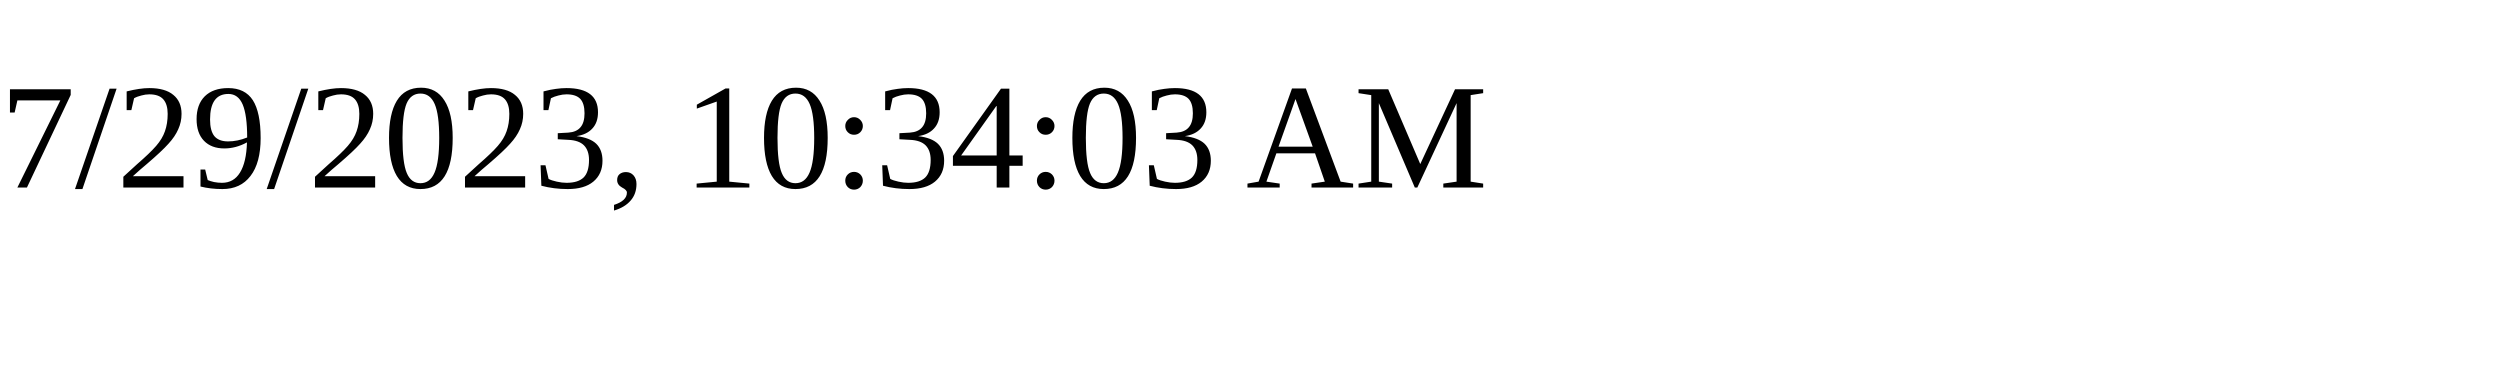
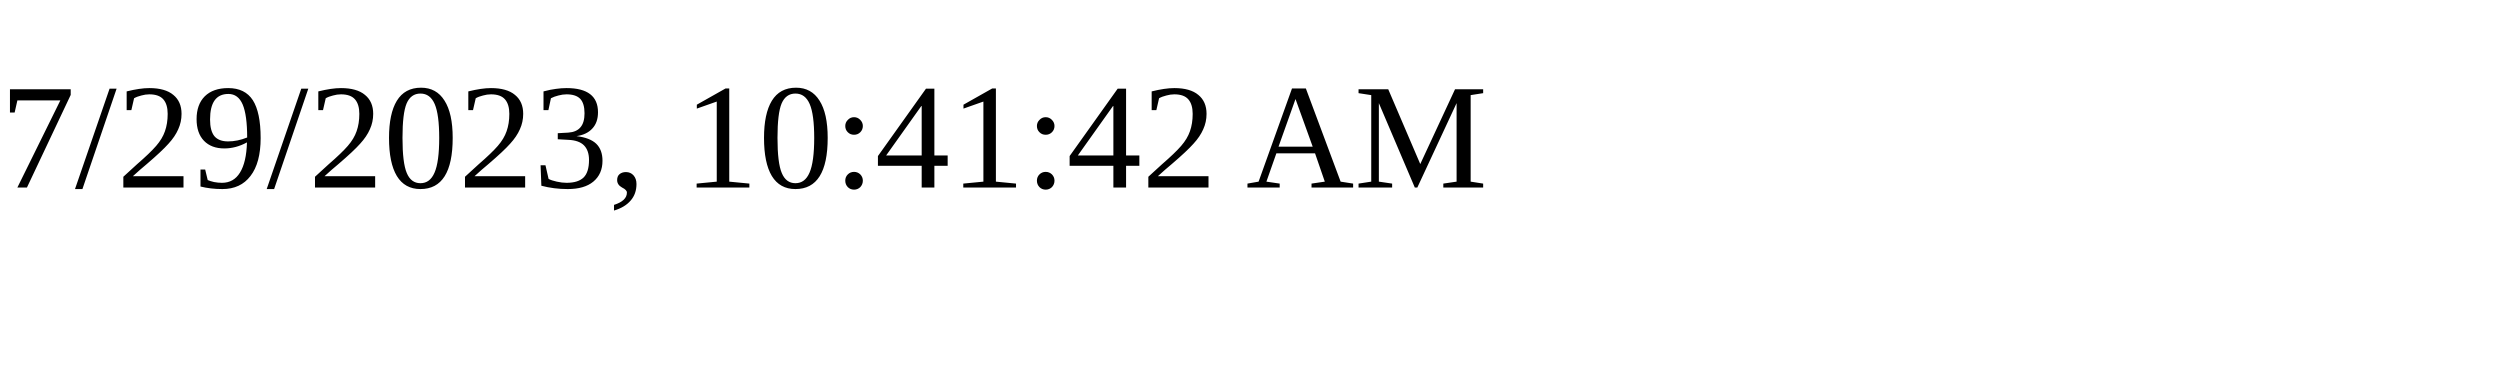
<svg xmlns="http://www.w3.org/2000/svg" height="30" width="200">
-   <text x="0" y="15">7/29/2023, 10:34:03 AM</text>
+   <text x="0" y="15">7/29/2023, 10:41:42 AM</text>
</svg>
